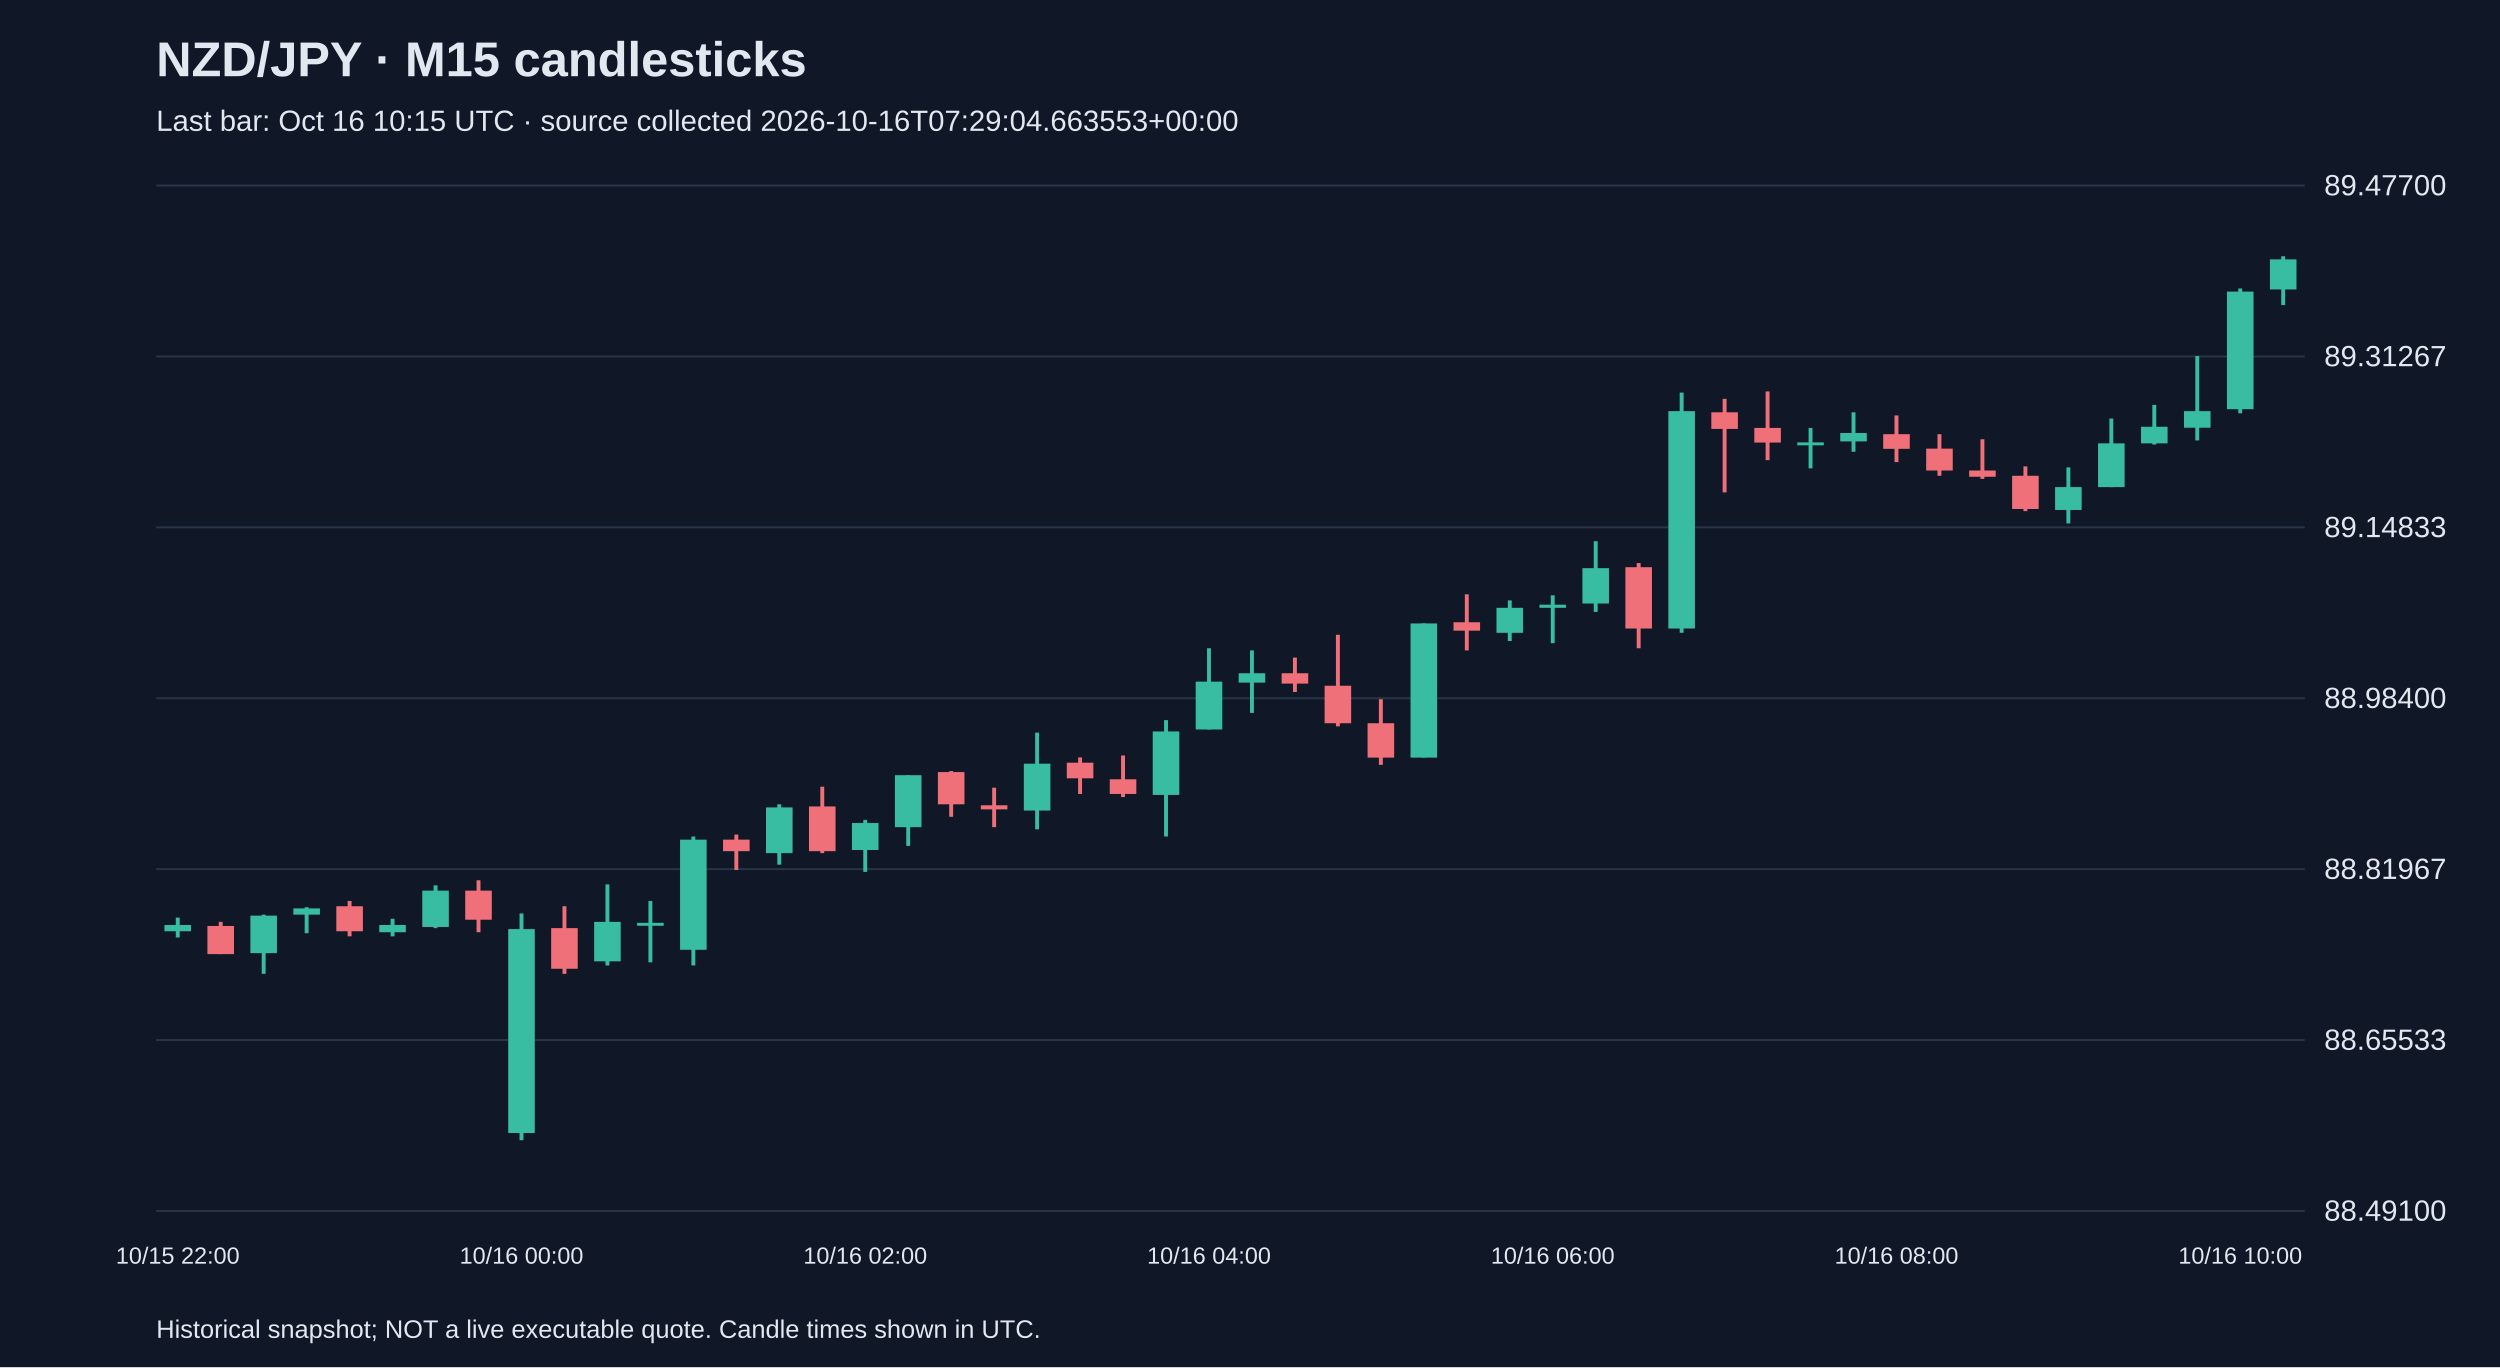
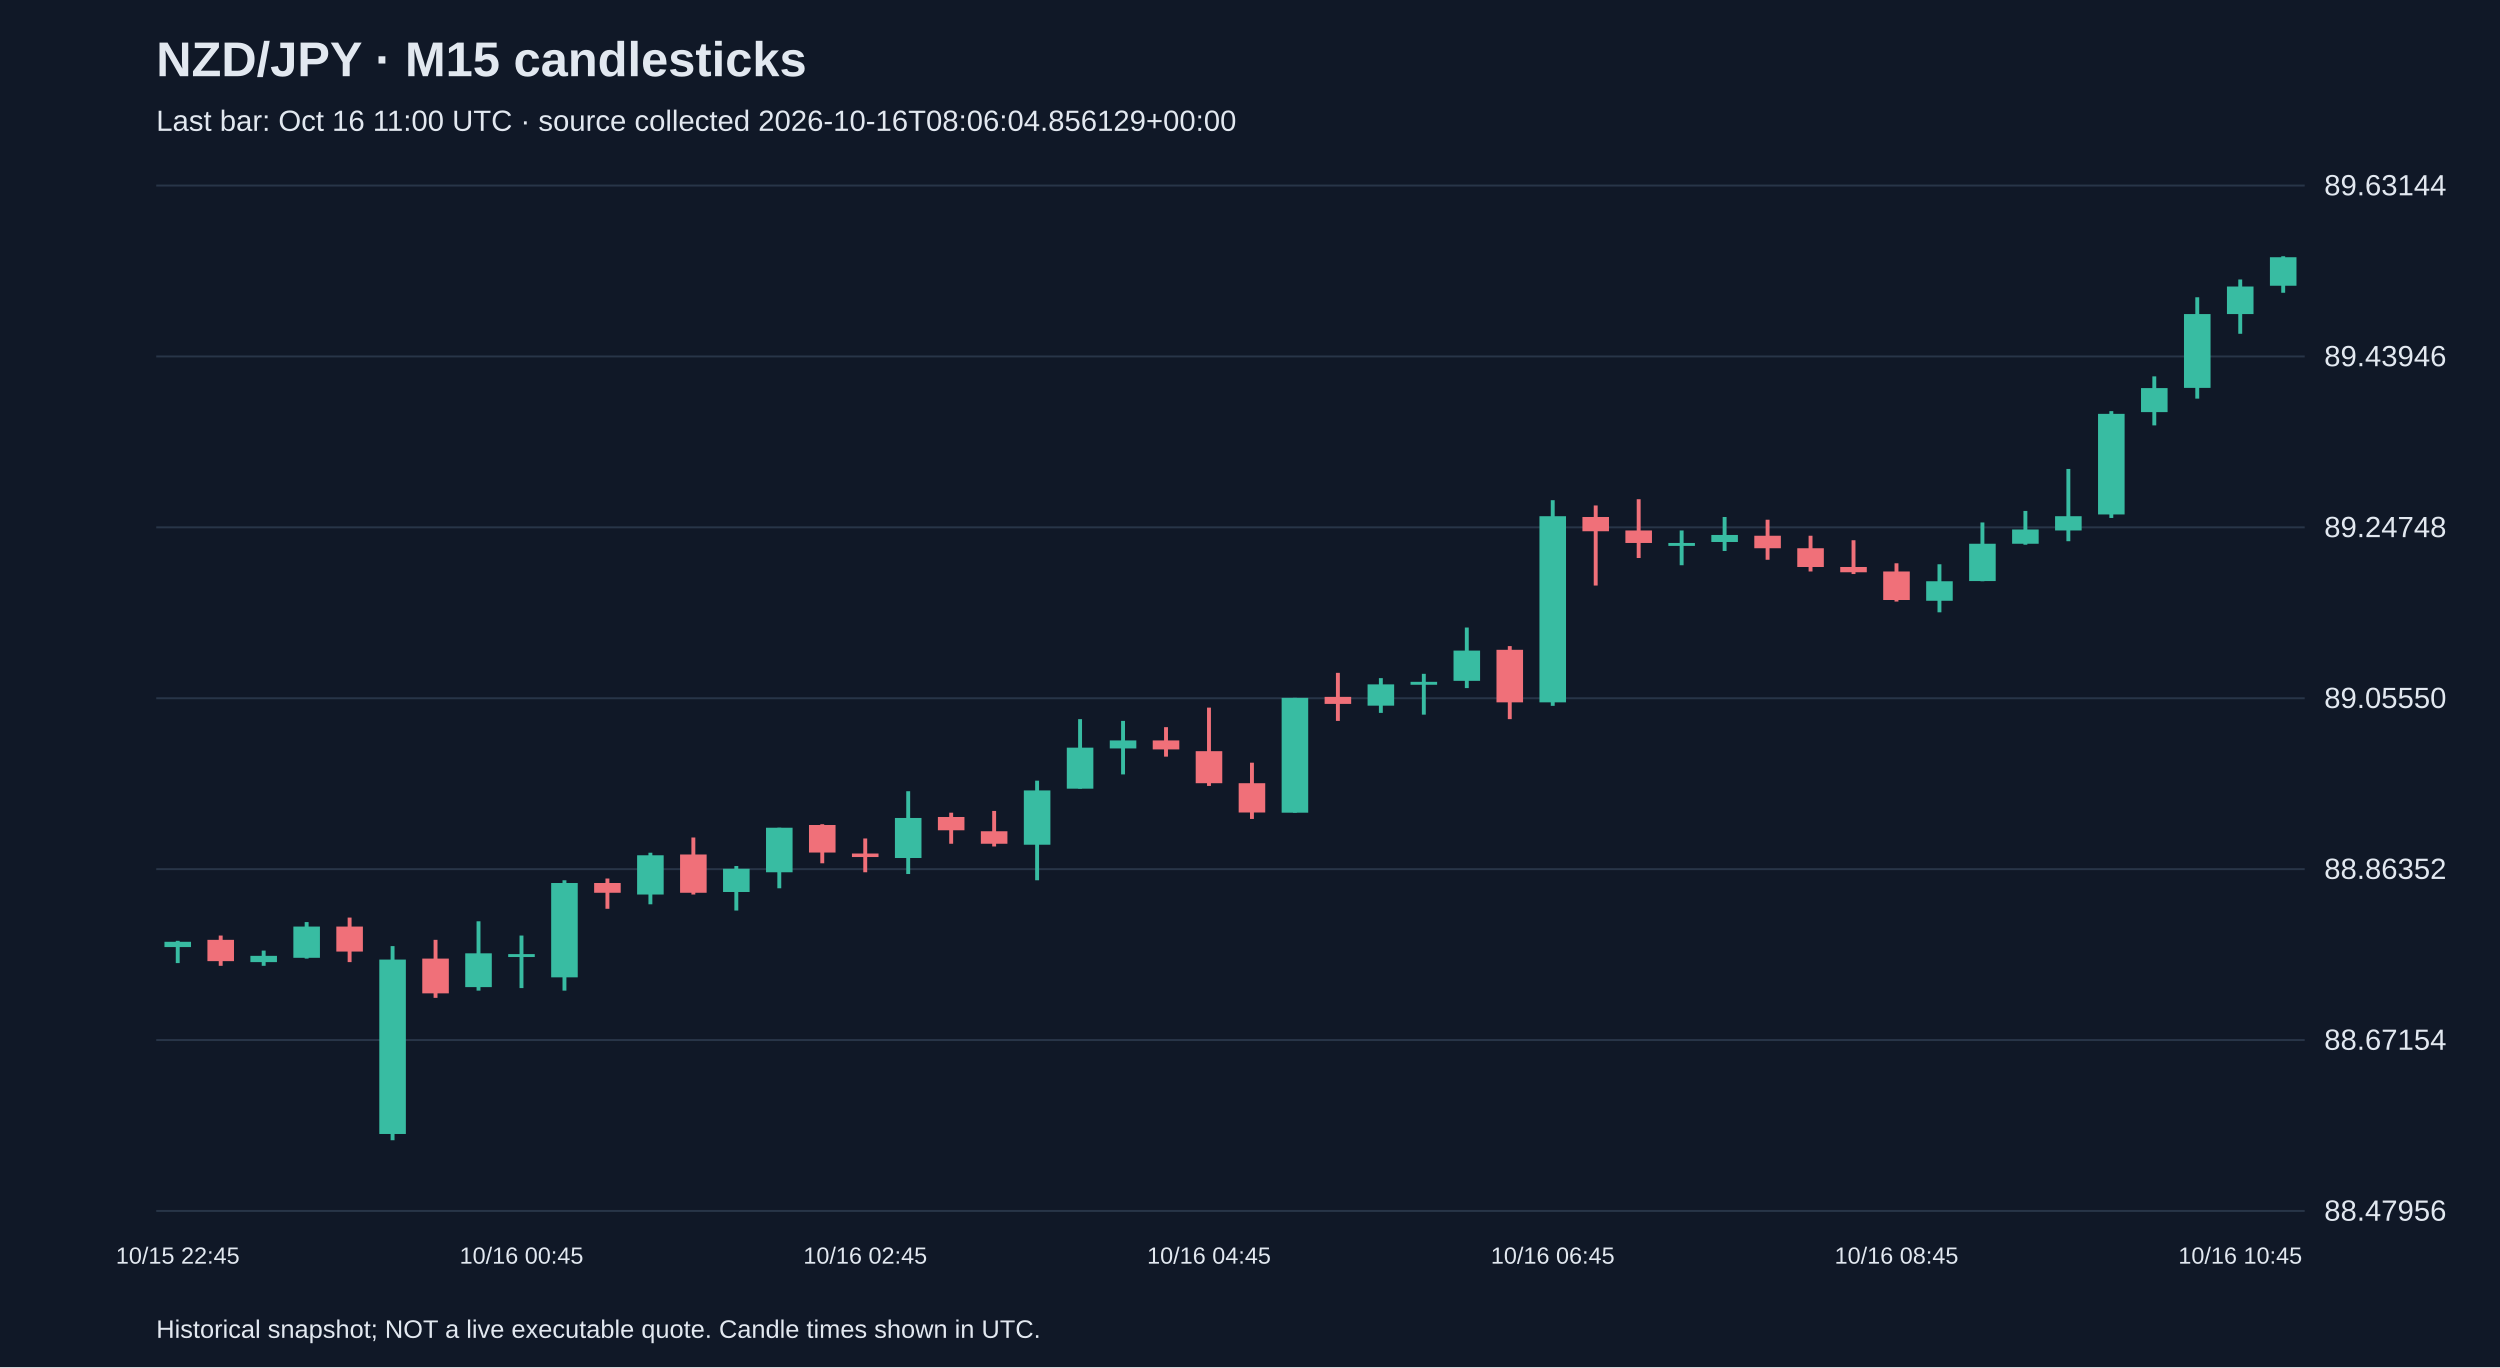
<svg xmlns="http://www.w3.org/2000/svg" viewBox="0 0 1280 700">
  <rect width="100%" height="100%" fill="#101827" />
  <style>text{font-family:Arial,sans-serif;fill:#e2e8f0}</style>
  <text x="80" y="39" font-size="25" font-weight="bold">NZD/JPY · M15 candlesticks</text>
-   <text x="80" y="67" font-size="15" fill="#a6b1c5">Last bar: Oct 16 10:15 UTC · source collected 2026-10-16T07:29:04.663553+00:00</text>
+   <text x="80" y="67" font-size="15" fill="#a6b1c5">Last bar: Oct 16 11:00 UTC · source collected 2026-10-16T08:06:04.856129+00:00</text>
  <line x1="80" y1="620.0" x2="1180" y2="620.0" stroke="#283548" />
-   <text x="1190" y="625.0" font-size="15">88.49100</text>
+   <text x="1190" y="625.0" font-size="15">88.47956</text>
  <line x1="80" y1="532.5" x2="1180" y2="532.5" stroke="#283548" />
-   <text x="1190" y="537.5" font-size="15">88.65533</text>
+   <text x="1190" y="537.5" font-size="15">88.67154</text>
  <line x1="80" y1="445.0" x2="1180" y2="445.0" stroke="#283548" />
-   <text x="1190" y="450.0" font-size="15">88.81967</text>
+   <text x="1190" y="450.0" font-size="15">88.86352</text>
  <line x1="80" y1="357.5" x2="1180" y2="357.5" stroke="#283548" />
-   <text x="1190" y="362.5" font-size="15">88.98400</text>
+   <text x="1190" y="362.5" font-size="15">89.05550</text>
  <line x1="80" y1="270.0" x2="1180" y2="270.0" stroke="#283548" />
-   <text x="1190" y="275.0" font-size="15">89.14833</text>
+   <text x="1190" y="275.0" font-size="15">89.24748</text>
  <line x1="80" y1="182.5" x2="1180" y2="182.5" stroke="#283548" />
-   <text x="1190" y="187.5" font-size="15">89.31267</text>
+   <text x="1190" y="187.5" font-size="15">89.43946</text>
  <line x1="80" y1="95.0" x2="1180" y2="95.0" stroke="#283548" />
-   <text x="1190" y="100.0" font-size="15">89.47700</text>
-   <line x1="91.0" y1="469.8" x2="91.0" y2="480.0" stroke="#38bca2" stroke-width="2" />
-   <rect x="84.2" y="473.6" width="13.6" height="3.2" fill="#38bca2" />
-   <text x="91.0" y="647" text-anchor="middle" font-size="12">10/15 22:00</text>
-   <line x1="113.0" y1="472.0" x2="113.0" y2="488.5" stroke="#f07079" stroke-width="2" />
-   <rect x="106.2" y="474.1" width="13.6" height="14.4" fill="#f07079" />
-   <line x1="135.0" y1="468.3" x2="135.0" y2="498.6" stroke="#38bca2" stroke-width="2" />
-   <rect x="128.2" y="468.8" width="13.6" height="19.2" fill="#38bca2" />
-   <line x1="157.0" y1="464.5" x2="157.0" y2="477.8" stroke="#38bca2" stroke-width="2" />
-   <rect x="150.2" y="465.1" width="13.6" height="3.2" fill="#38bca2" />
-   <line x1="179.0" y1="461.3" x2="179.0" y2="479.4" stroke="#f07079" stroke-width="2" />
-   <rect x="172.2" y="464.0" width="13.6" height="12.8" fill="#f07079" />
-   <line x1="201.0" y1="470.4" x2="201.0" y2="479.4" stroke="#38bca2" stroke-width="2" />
-   <rect x="194.2" y="473.6" width="13.6" height="3.7" fill="#38bca2" />
-   <line x1="223.0" y1="453.3" x2="223.0" y2="475.2" stroke="#38bca2" stroke-width="2" />
-   <rect x="216.2" y="456.0" width="13.6" height="18.6" fill="#38bca2" />
-   <line x1="245.0" y1="450.7" x2="245.0" y2="477.3" stroke="#f07079" stroke-width="2" />
-   <rect x="238.2" y="456.0" width="13.6" height="14.9" fill="#f07079" />
-   <line x1="267.0" y1="467.7" x2="267.0" y2="583.8" stroke="#38bca2" stroke-width="2" />
-   <rect x="260.2" y="475.7" width="13.6" height="104.4" fill="#38bca2" />
-   <text x="267.0" y="647" text-anchor="middle" font-size="12">10/16 00:00</text>
-   <line x1="289.0" y1="464.0" x2="289.0" y2="498.6" stroke="#f07079" stroke-width="2" />
-   <rect x="282.2" y="475.2" width="13.6" height="20.8" fill="#f07079" />
-   <line x1="311.0" y1="452.8" x2="311.0" y2="494.3" stroke="#38bca2" stroke-width="2" />
-   <rect x="304.2" y="472.0" width="13.6" height="20.2" fill="#38bca2" />
-   <line x1="333.0" y1="461.3" x2="333.0" y2="492.7" stroke="#38bca2" stroke-width="2" />
-   <rect x="326.2" y="472.5" width="13.6" height="1.5" fill="#38bca2" />
-   <line x1="355.0" y1="428.3" x2="355.0" y2="494.3" stroke="#38bca2" stroke-width="2" />
-   <rect x="348.2" y="429.9" width="13.6" height="56.4" fill="#38bca2" />
-   <line x1="377.0" y1="427.3" x2="377.0" y2="445.4" stroke="#f07079" stroke-width="2" />
-   <rect x="370.2" y="429.9" width="13.6" height="5.9" fill="#f07079" />
-   <line x1="399.0" y1="411.8" x2="399.0" y2="442.7" stroke="#38bca2" stroke-width="2" />
-   <rect x="392.2" y="413.4" width="13.6" height="23.4" fill="#38bca2" />
-   <line x1="421.0" y1="402.8" x2="421.0" y2="436.8" stroke="#f07079" stroke-width="2" />
-   <rect x="414.2" y="412.9" width="13.6" height="22.9" fill="#f07079" />
-   <line x1="443.0" y1="419.8" x2="443.0" y2="446.4" stroke="#38bca2" stroke-width="2" />
-   <rect x="436.2" y="421.4" width="13.6" height="13.8" fill="#38bca2" />
-   <text x="443.0" y="647" text-anchor="middle" font-size="12">10/16 02:00</text>
-   <line x1="465.0" y1="396.9" x2="465.0" y2="433.1" stroke="#38bca2" stroke-width="2" />
-   <rect x="458.2" y="396.9" width="13.6" height="26.6" fill="#38bca2" />
-   <line x1="487.0" y1="394.8" x2="487.0" y2="418.2" stroke="#f07079" stroke-width="2" />
-   <rect x="480.2" y="395.3" width="13.6" height="16.5" fill="#f07079" />
-   <line x1="509.0" y1="403.3" x2="509.0" y2="423.5" stroke="#f07079" stroke-width="2" />
-   <rect x="502.2" y="412.3" width="13.6" height="2.1" fill="#f07079" />
-   <line x1="531.0" y1="375.1" x2="531.0" y2="424.6" stroke="#38bca2" stroke-width="2" />
-   <rect x="524.2" y="391.0" width="13.6" height="24.0" fill="#38bca2" />
-   <line x1="553.0" y1="387.8" x2="553.0" y2="406.5" stroke="#f07079" stroke-width="2" />
-   <rect x="546.2" y="390.5" width="13.6" height="8.0" fill="#f07079" />
-   <line x1="575.0" y1="386.8" x2="575.0" y2="408.1" stroke="#f07079" stroke-width="2" />
-   <rect x="568.2" y="399.0" width="13.6" height="7.5" fill="#f07079" />
-   <line x1="597.0" y1="368.7" x2="597.0" y2="428.3" stroke="#38bca2" stroke-width="2" />
-   <rect x="590.2" y="374.5" width="13.6" height="32.5" fill="#38bca2" />
-   <line x1="619.0" y1="331.9" x2="619.0" y2="373.5" stroke="#38bca2" stroke-width="2" />
-   <rect x="612.2" y="349.0" width="13.6" height="24.5" fill="#38bca2" />
-   <text x="619.0" y="647" text-anchor="middle" font-size="12">10/16 04:00</text>
-   <line x1="641.0" y1="333.0" x2="641.0" y2="365.0" stroke="#38bca2" stroke-width="2" />
-   <rect x="634.2" y="344.7" width="13.6" height="4.8" fill="#38bca2" />
-   <line x1="663.0" y1="336.7" x2="663.0" y2="354.3" stroke="#f07079" stroke-width="2" />
-   <rect x="656.2" y="344.7" width="13.6" height="5.3" fill="#f07079" />
-   <line x1="685.0" y1="325.0" x2="685.0" y2="371.9" stroke="#f07079" stroke-width="2" />
-   <rect x="678.2" y="351.1" width="13.6" height="19.2" fill="#f07079" />
-   <line x1="707.0" y1="358.0" x2="707.0" y2="391.6" stroke="#f07079" stroke-width="2" />
-   <rect x="700.2" y="370.3" width="13.6" height="17.6" fill="#f07079" />
-   <line x1="729.0" y1="319.2" x2="729.0" y2="387.8" stroke="#38bca2" stroke-width="2" />
-   <rect x="722.2" y="319.2" width="13.6" height="68.7" fill="#38bca2" />
-   <line x1="751.0" y1="304.3" x2="751.0" y2="333.0" stroke="#f07079" stroke-width="2" />
-   <rect x="744.2" y="318.6" width="13.6" height="4.3" fill="#f07079" />
-   <line x1="773.0" y1="307.4" x2="773.0" y2="328.2" stroke="#38bca2" stroke-width="2" />
-   <rect x="766.2" y="311.2" width="13.6" height="12.8" fill="#38bca2" />
-   <line x1="795.0" y1="304.8" x2="795.0" y2="329.3" stroke="#38bca2" stroke-width="2" />
-   <rect x="788.2" y="309.6" width="13.6" height="1.6" fill="#38bca2" />
-   <text x="795.0" y="647" text-anchor="middle" font-size="12">10/16 06:00</text>
-   <line x1="817.0" y1="277.1" x2="817.0" y2="313.3" stroke="#38bca2" stroke-width="2" />
-   <rect x="810.2" y="290.9" width="13.6" height="18.1" fill="#38bca2" />
-   <line x1="839.0" y1="288.3" x2="839.0" y2="331.9" stroke="#f07079" stroke-width="2" />
-   <rect x="832.2" y="290.4" width="13.6" height="31.4" fill="#f07079" />
-   <line x1="861.0" y1="201.0" x2="861.0" y2="324.0" stroke="#38bca2" stroke-width="2" />
-   <rect x="854.2" y="210.5" width="13.6" height="111.3" fill="#38bca2" />
-   <line x1="883.0" y1="204.2" x2="883.0" y2="252.1" stroke="#f07079" stroke-width="2" />
-   <rect x="876.2" y="211.1" width="13.6" height="8.5" fill="#f07079" />
-   <line x1="905.0" y1="200.4" x2="905.0" y2="235.6" stroke="#f07079" stroke-width="2" />
-   <rect x="898.2" y="219.1" width="13.6" height="7.5" fill="#f07079" />
-   <line x1="927.0" y1="219.1" x2="927.0" y2="239.8" stroke="#38bca2" stroke-width="2" />
-   <rect x="920.2" y="226.5" width="13.6" height="1.5" fill="#38bca2" />
-   <line x1="949.0" y1="211.1" x2="949.0" y2="231.3" stroke="#38bca2" stroke-width="2" />
-   <rect x="942.2" y="221.7" width="13.6" height="4.3" fill="#38bca2" />
-   <line x1="971.0" y1="212.7" x2="971.0" y2="236.6" stroke="#f07079" stroke-width="2" />
-   <rect x="964.2" y="222.3" width="13.6" height="7.5" fill="#f07079" />
-   <text x="971.0" y="647" text-anchor="middle" font-size="12">10/16 08:00</text>
-   <line x1="993.0" y1="222.3" x2="993.0" y2="243.6" stroke="#f07079" stroke-width="2" />
-   <rect x="986.2" y="229.7" width="13.6" height="11.2" fill="#f07079" />
-   <line x1="1015.0" y1="224.9" x2="1015.0" y2="245.2" stroke="#f07079" stroke-width="2" />
-   <rect x="1008.2" y="240.9" width="13.6" height="3.2" fill="#f07079" />
-   <line x1="1037.0" y1="238.8" x2="1037.0" y2="261.7" stroke="#f07079" stroke-width="2" />
-   <rect x="1030.2" y="243.6" width="13.6" height="17.0" fill="#f07079" />
-   <line x1="1059.0" y1="239.3" x2="1059.0" y2="268.0" stroke="#38bca2" stroke-width="2" />
-   <rect x="1052.2" y="249.4" width="13.6" height="11.7" fill="#38bca2" />
-   <line x1="1081.0" y1="214.3" x2="1081.0" y2="249.4" stroke="#38bca2" stroke-width="2" />
-   <rect x="1074.2" y="227.0" width="13.6" height="22.4" fill="#38bca2" />
-   <line x1="1103.0" y1="207.3" x2="1103.0" y2="227.6" stroke="#38bca2" stroke-width="2" />
-   <rect x="1096.2" y="218.5" width="13.6" height="8.5" fill="#38bca2" />
-   <line x1="1125.0" y1="182.3" x2="1125.0" y2="225.5" stroke="#38bca2" stroke-width="2" />
-   <rect x="1118.2" y="210.5" width="13.6" height="8.5" fill="#38bca2" />
-   <line x1="1147.0" y1="147.7" x2="1147.0" y2="211.6" stroke="#38bca2" stroke-width="2" />
-   <rect x="1140.2" y="149.3" width="13.6" height="60.2" fill="#38bca2" />
-   <text x="1147.0" y="647" text-anchor="middle" font-size="12">10/16 10:00</text>
-   <line x1="1169.0" y1="131.2" x2="1169.0" y2="156.2" stroke="#38bca2" stroke-width="2" />
-   <rect x="1162.2" y="132.8" width="13.6" height="15.4" fill="#38bca2" />
+   <text x="1190" y="100.0" font-size="15">89.63144</text>
+   <line x1="91.0" y1="481.7" x2="91.0" y2="493.1" stroke="#38bca2" stroke-width="2" />
+   <rect x="84.2" y="482.2" width="13.6" height="2.7" fill="#38bca2" />
+   <text x="91.0" y="647" text-anchor="middle" font-size="12">10/15 22:45</text>
+   <line x1="113.0" y1="479.0" x2="113.0" y2="494.5" stroke="#f07079" stroke-width="2" />
+   <rect x="106.2" y="481.2" width="13.6" height="10.9" fill="#f07079" />
+   <line x1="135.0" y1="486.7" x2="135.0" y2="494.5" stroke="#38bca2" stroke-width="2" />
+   <rect x="128.2" y="489.4" width="13.6" height="3.2" fill="#38bca2" />
+   <line x1="157.0" y1="472.1" x2="157.0" y2="490.8" stroke="#38bca2" stroke-width="2" />
+   <rect x="150.2" y="474.4" width="13.6" height="16.0" fill="#38bca2" />
+   <line x1="179.0" y1="469.8" x2="179.0" y2="492.6" stroke="#f07079" stroke-width="2" />
+   <rect x="172.2" y="474.4" width="13.6" height="12.8" fill="#f07079" />
+   <line x1="201.0" y1="484.4" x2="201.0" y2="583.8" stroke="#38bca2" stroke-width="2" />
+   <rect x="194.2" y="491.3" width="13.6" height="89.3" fill="#38bca2" />
+   <line x1="223.0" y1="481.2" x2="223.0" y2="510.9" stroke="#f07079" stroke-width="2" />
+   <rect x="216.2" y="490.8" width="13.6" height="17.8" fill="#f07079" />
+   <line x1="245.0" y1="471.7" x2="245.0" y2="507.2" stroke="#38bca2" stroke-width="2" />
+   <rect x="238.2" y="488.1" width="13.6" height="17.3" fill="#38bca2" />
+   <line x1="267.0" y1="479.0" x2="267.0" y2="505.9" stroke="#38bca2" stroke-width="2" />
+   <rect x="260.2" y="488.5" width="13.6" height="1.5" fill="#38bca2" />
+   <text x="267.0" y="647" text-anchor="middle" font-size="12">10/16 00:45</text>
+   <line x1="289.0" y1="450.7" x2="289.0" y2="507.2" stroke="#38bca2" stroke-width="2" />
+   <rect x="282.2" y="452.1" width="13.6" height="48.3" fill="#38bca2" />
+   <line x1="311.0" y1="449.8" x2="311.0" y2="465.3" stroke="#f07079" stroke-width="2" />
+   <rect x="304.2" y="452.1" width="13.6" height="5.0" fill="#f07079" />
+   <line x1="333.0" y1="436.6" x2="333.0" y2="463.0" stroke="#38bca2" stroke-width="2" />
+   <rect x="326.2" y="437.9" width="13.6" height="20.1" fill="#38bca2" />
+   <line x1="355.0" y1="428.8" x2="355.0" y2="458.0" stroke="#f07079" stroke-width="2" />
+   <rect x="348.2" y="437.5" width="13.6" height="19.6" fill="#f07079" />
+   <line x1="377.0" y1="443.4" x2="377.0" y2="466.2" stroke="#38bca2" stroke-width="2" />
+   <rect x="370.2" y="444.8" width="13.6" height="11.9" fill="#38bca2" />
+   <line x1="399.0" y1="423.8" x2="399.0" y2="454.8" stroke="#38bca2" stroke-width="2" />
+   <rect x="392.2" y="423.8" width="13.6" height="22.8" fill="#38bca2" />
+   <line x1="421.0" y1="422.0" x2="421.0" y2="442.0" stroke="#f07079" stroke-width="2" />
+   <rect x="414.2" y="422.4" width="13.6" height="14.1" fill="#f07079" />
+   <line x1="443.0" y1="429.3" x2="443.0" y2="446.6" stroke="#f07079" stroke-width="2" />
+   <rect x="436.2" y="437.0" width="13.6" height="1.8" fill="#f07079" />
+   <text x="443.0" y="647" text-anchor="middle" font-size="12">10/16 02:45</text>
+   <line x1="465.0" y1="405.1" x2="465.0" y2="447.5" stroke="#38bca2" stroke-width="2" />
+   <rect x="458.2" y="418.8" width="13.6" height="20.5" fill="#38bca2" />
+   <line x1="487.0" y1="416.1" x2="487.0" y2="432.0" stroke="#f07079" stroke-width="2" />
+   <rect x="480.2" y="418.3" width="13.6" height="6.8" fill="#f07079" />
+   <line x1="509.0" y1="415.2" x2="509.0" y2="433.4" stroke="#f07079" stroke-width="2" />
+   <rect x="502.2" y="425.6" width="13.6" height="6.4" fill="#f07079" />
+   <line x1="531.0" y1="399.7" x2="531.0" y2="450.7" stroke="#38bca2" stroke-width="2" />
+   <rect x="524.2" y="404.7" width="13.6" height="27.8" fill="#38bca2" />
+   <line x1="553.0" y1="368.2" x2="553.0" y2="403.8" stroke="#38bca2" stroke-width="2" />
+   <rect x="546.2" y="382.8" width="13.6" height="21.0" fill="#38bca2" />
+   <line x1="575.0" y1="369.1" x2="575.0" y2="396.5" stroke="#38bca2" stroke-width="2" />
+   <rect x="568.2" y="379.1" width="13.6" height="4.1" fill="#38bca2" />
+   <line x1="597.0" y1="372.3" x2="597.0" y2="387.4" stroke="#f07079" stroke-width="2" />
+   <rect x="590.2" y="379.1" width="13.6" height="4.6" fill="#f07079" />
+   <line x1="619.0" y1="362.3" x2="619.0" y2="402.4" stroke="#f07079" stroke-width="2" />
+   <rect x="612.2" y="384.6" width="13.6" height="16.4" fill="#f07079" />
+   <text x="619.0" y="647" text-anchor="middle" font-size="12">10/16 04:45</text>
+   <line x1="641.0" y1="390.5" x2="641.0" y2="419.3" stroke="#f07079" stroke-width="2" />
+   <rect x="634.2" y="401.0" width="13.6" height="15.0" fill="#f07079" />
+   <line x1="663.0" y1="357.3" x2="663.0" y2="416.1" stroke="#38bca2" stroke-width="2" />
+   <rect x="656.2" y="357.3" width="13.6" height="58.8" fill="#38bca2" />
+   <line x1="685.0" y1="344.5" x2="685.0" y2="369.1" stroke="#f07079" stroke-width="2" />
+   <rect x="678.2" y="356.8" width="13.6" height="3.6" fill="#f07079" />
+   <line x1="707.0" y1="347.2" x2="707.0" y2="365.0" stroke="#38bca2" stroke-width="2" />
+   <rect x="700.2" y="350.4" width="13.6" height="10.9" fill="#38bca2" />
+   <line x1="729.0" y1="345.0" x2="729.0" y2="365.9" stroke="#38bca2" stroke-width="2" />
+   <rect x="722.2" y="349.1" width="13.6" height="1.5" fill="#38bca2" />
+   <line x1="751.0" y1="321.3" x2="751.0" y2="352.3" stroke="#38bca2" stroke-width="2" />
+   <rect x="744.2" y="333.1" width="13.6" height="15.5" fill="#38bca2" />
+   <line x1="773.0" y1="330.8" x2="773.0" y2="368.2" stroke="#f07079" stroke-width="2" />
+   <rect x="766.2" y="332.7" width="13.6" height="26.9" fill="#f07079" />
+   <line x1="795.0" y1="256.1" x2="795.0" y2="361.4" stroke="#38bca2" stroke-width="2" />
+   <rect x="788.2" y="264.3" width="13.6" height="95.3" fill="#38bca2" />
+   <text x="795.0" y="647" text-anchor="middle" font-size="12">10/16 06:45</text>
+   <line x1="817.0" y1="258.8" x2="817.0" y2="299.8" stroke="#f07079" stroke-width="2" />
+   <rect x="810.2" y="264.7" width="13.6" height="7.3" fill="#f07079" />
+   <line x1="839.0" y1="255.6" x2="839.0" y2="285.7" stroke="#f07079" stroke-width="2" />
+   <rect x="832.2" y="271.6" width="13.6" height="6.4" fill="#f07079" />
+   <line x1="861.0" y1="271.6" x2="861.0" y2="289.4" stroke="#38bca2" stroke-width="2" />
+   <rect x="854.2" y="278.0" width="13.6" height="1.5" fill="#38bca2" />
+   <line x1="883.0" y1="264.7" x2="883.0" y2="282.1" stroke="#38bca2" stroke-width="2" />
+   <rect x="876.2" y="273.9" width="13.6" height="3.6" fill="#38bca2" />
+   <line x1="905.0" y1="266.1" x2="905.0" y2="286.6" stroke="#f07079" stroke-width="2" />
+   <rect x="898.2" y="274.3" width="13.6" height="6.4" fill="#f07079" />
+   <line x1="927.0" y1="274.3" x2="927.0" y2="292.6" stroke="#f07079" stroke-width="2" />
+   <rect x="920.2" y="280.7" width="13.6" height="9.6" fill="#f07079" />
+   <line x1="949.0" y1="276.6" x2="949.0" y2="293.9" stroke="#f07079" stroke-width="2" />
+   <rect x="942.2" y="290.3" width="13.6" height="2.7" fill="#f07079" />
+   <line x1="971.0" y1="288.4" x2="971.0" y2="308.0" stroke="#f07079" stroke-width="2" />
+   <rect x="964.2" y="292.6" width="13.6" height="14.6" fill="#f07079" />
+   <text x="971.0" y="647" text-anchor="middle" font-size="12">10/16 08:45</text>
+   <line x1="993.0" y1="288.9" x2="993.0" y2="313.5" stroke="#38bca2" stroke-width="2" />
+   <rect x="986.2" y="297.6" width="13.6" height="10.0" fill="#38bca2" />
+   <line x1="1015.0" y1="267.5" x2="1015.0" y2="297.6" stroke="#38bca2" stroke-width="2" />
+   <rect x="1008.2" y="278.4" width="13.6" height="19.1" fill="#38bca2" />
+   <line x1="1037.0" y1="261.6" x2="1037.0" y2="278.9" stroke="#38bca2" stroke-width="2" />
+   <rect x="1030.2" y="271.1" width="13.6" height="7.3" fill="#38bca2" />
+   <line x1="1059.0" y1="240.1" x2="1059.0" y2="277.1" stroke="#38bca2" stroke-width="2" />
+   <rect x="1052.2" y="264.3" width="13.6" height="7.3" fill="#38bca2" />
+   <line x1="1081.0" y1="210.5" x2="1081.0" y2="265.2" stroke="#38bca2" stroke-width="2" />
+   <rect x="1074.2" y="211.9" width="13.6" height="51.5" fill="#38bca2" />
+   <line x1="1103.0" y1="192.7" x2="1103.0" y2="217.8" stroke="#38bca2" stroke-width="2" />
+   <rect x="1096.2" y="198.7" width="13.6" height="12.3" fill="#38bca2" />
+   <line x1="1125.0" y1="152.2" x2="1125.0" y2="204.1" stroke="#38bca2" stroke-width="2" />
+   <rect x="1118.2" y="160.8" width="13.6" height="37.8" fill="#38bca2" />
+   <line x1="1147.0" y1="143.1" x2="1147.0" y2="170.9" stroke="#38bca2" stroke-width="2" />
+   <rect x="1140.2" y="146.7" width="13.6" height="14.1" fill="#38bca2" />
+   <text x="1147.0" y="647" text-anchor="middle" font-size="12">10/16 10:45</text>
+   <line x1="1169.0" y1="131.2" x2="1169.0" y2="149.9" stroke="#38bca2" stroke-width="2" />
+   <rect x="1162.2" y="131.7" width="13.6" height="14.6" fill="#38bca2" />
  <text x="80" y="685" font-size="13">Historical snapshot; NOT a live executable quote. Candle times shown in UTC.</text>
</svg>
